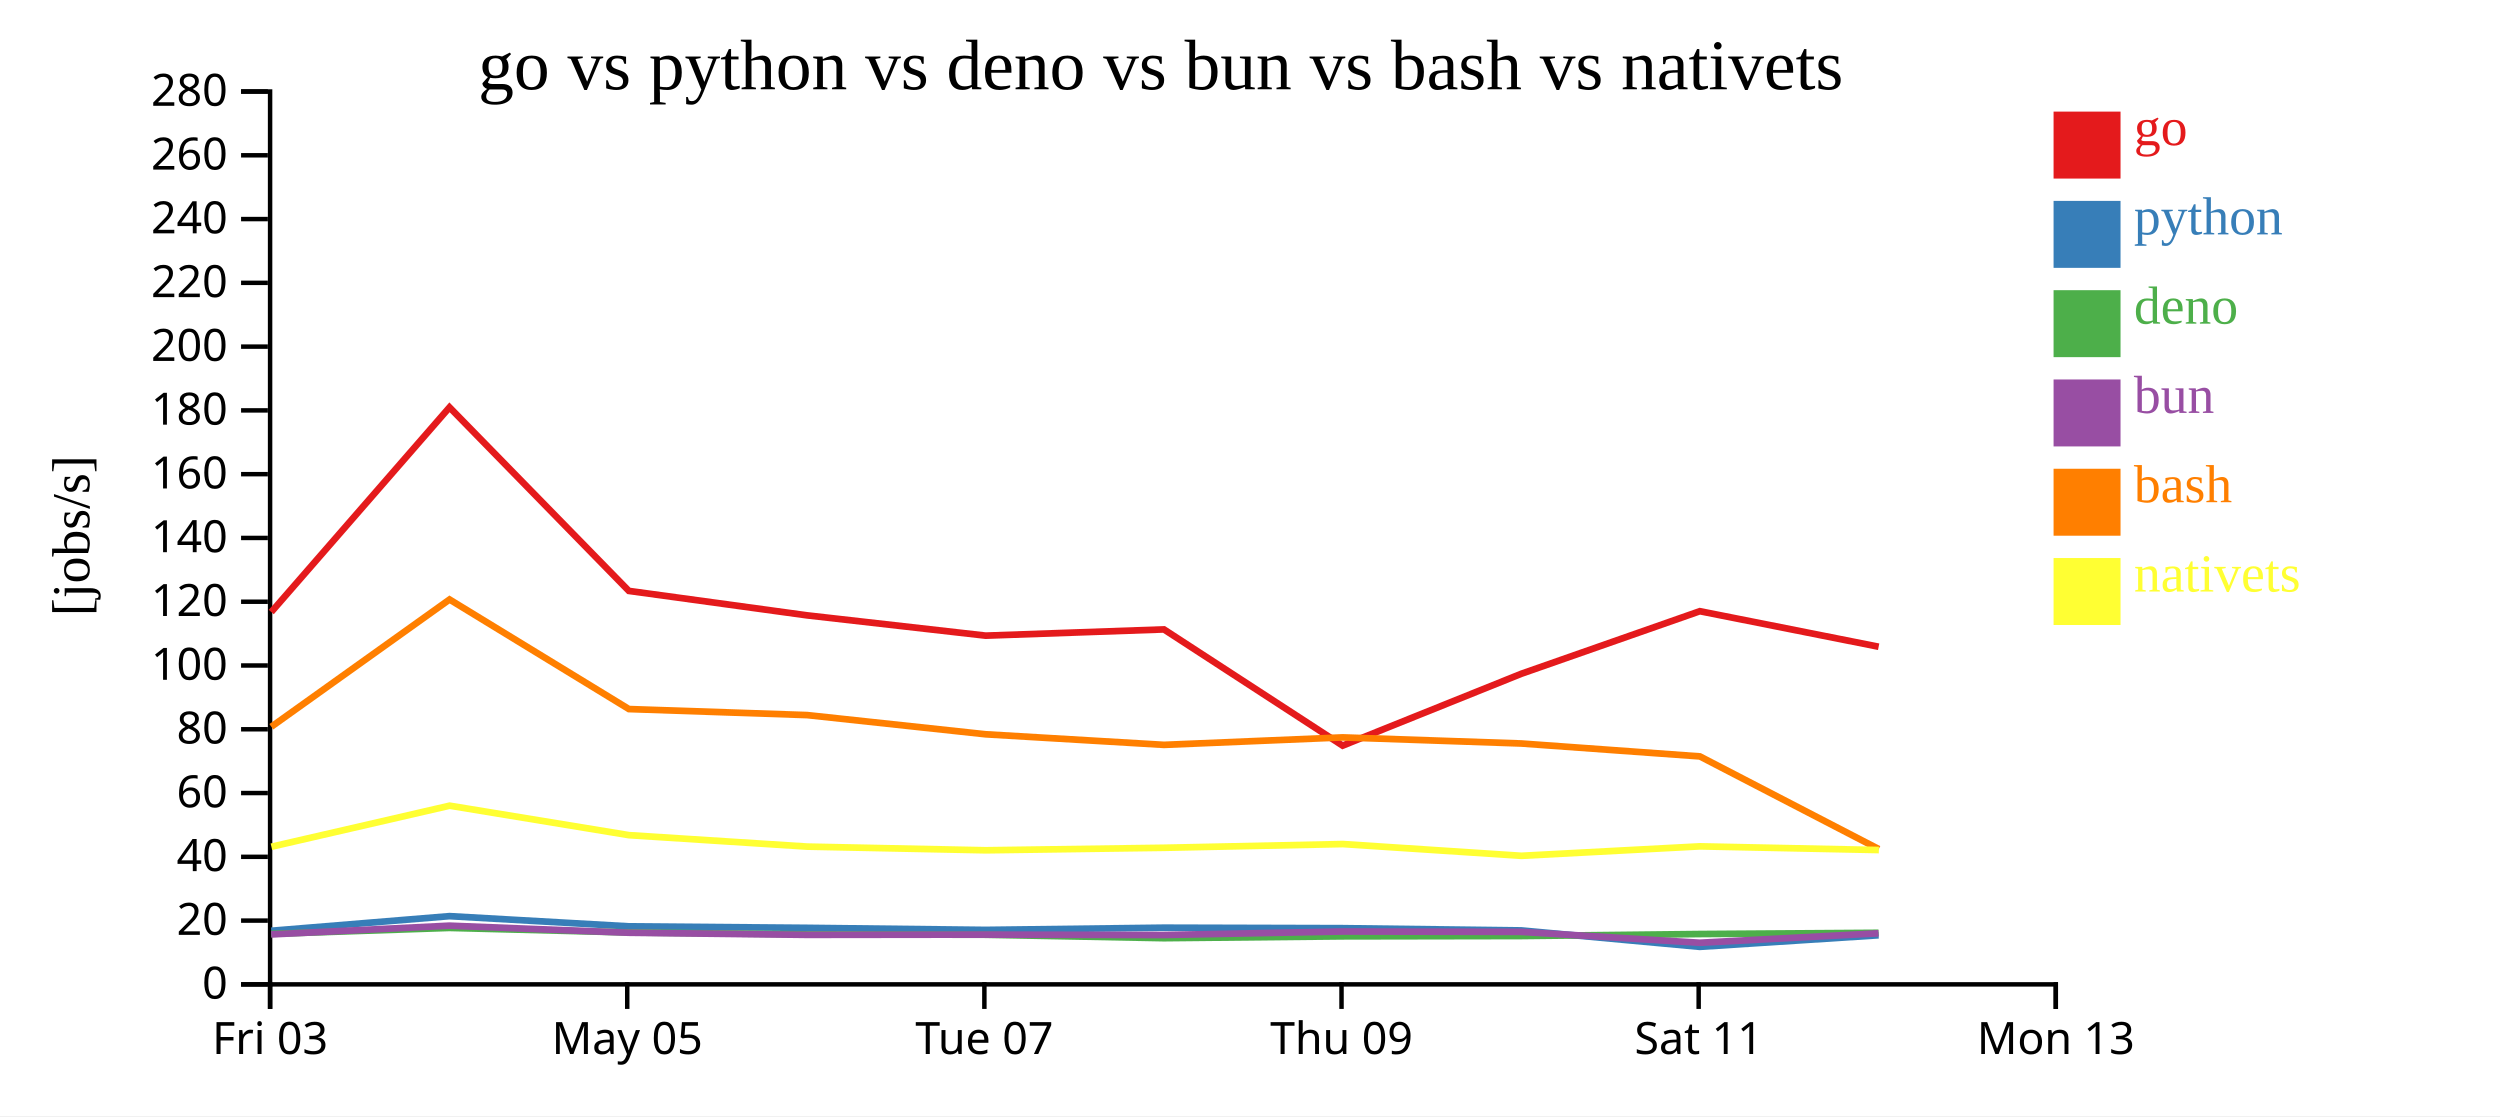
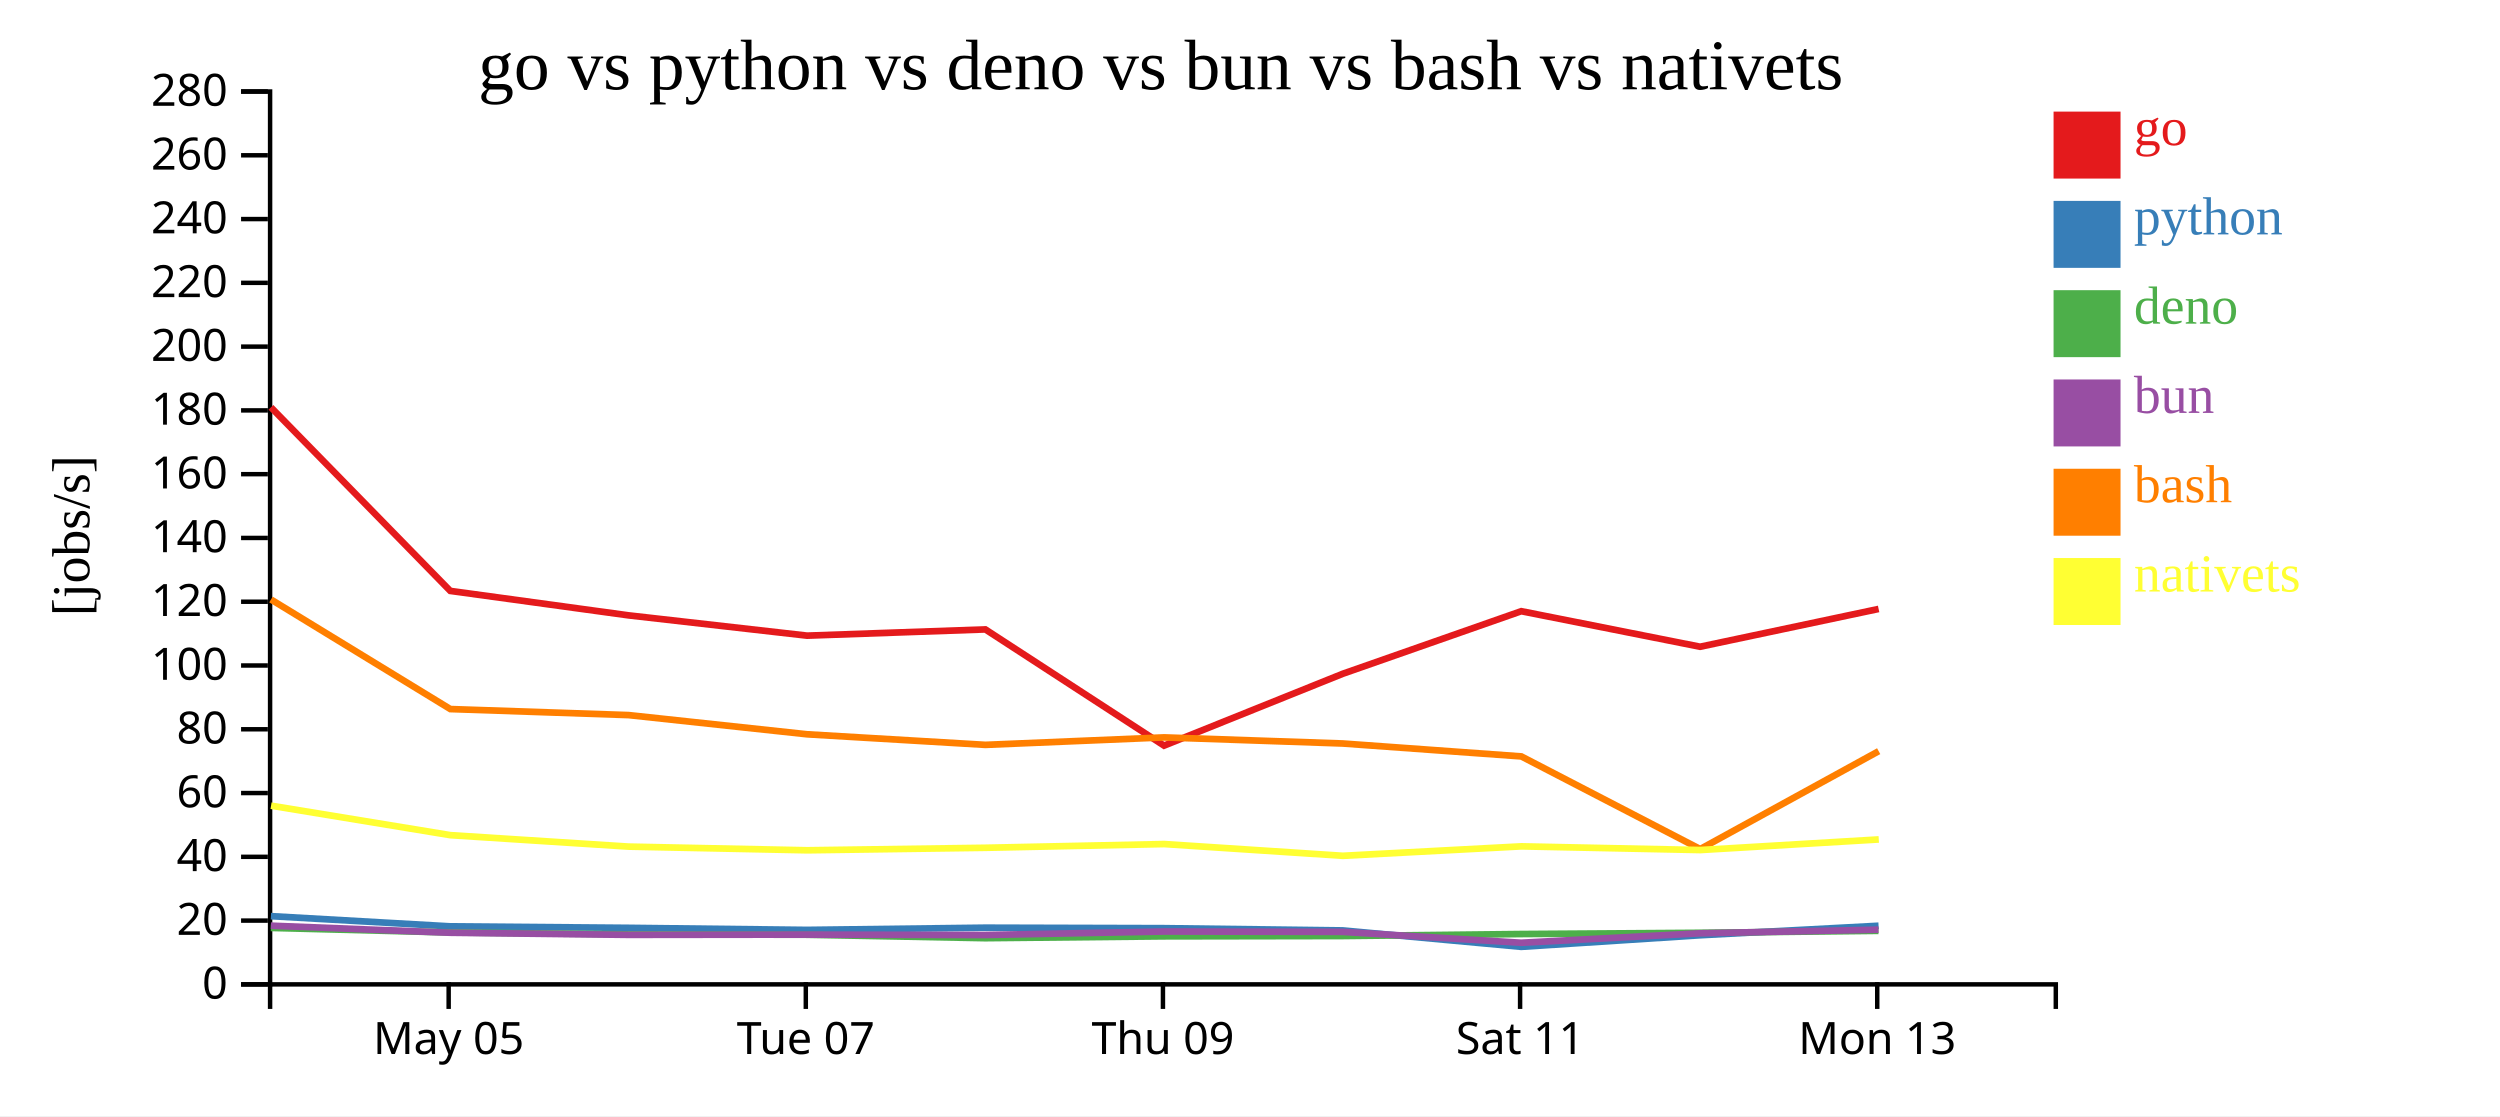
<svg xmlns="http://www.w3.org/2000/svg" width="560" height="250">
  <rect width="100%" height="100%" fill="white" />
  <g transform="translate(60,20)">
    <g transform="translate(0,200)" fill="none" font-size="10" font-family="sans-serif" text-anchor="middle">
      <path class="domain" stroke="currentColor" d="M0.5,6V0.5H400.5V6" />
-       <g class="tick" opacity="1" transform="translate(0.5,0)">
-         <line stroke="currentColor" y2="6" />
-         <text fill="currentColor" y="9" dy="0.71em">Fri 03</text>
-       </g>
-       <g class="tick" opacity="1" transform="translate(80.5,0)">
+       <g class="tick" opacity="1" transform="translate(40.5,0)">
        <line stroke="currentColor" y2="6" />
        <text fill="currentColor" y="9" dy="0.71em">May 05</text>
      </g>
-       <g class="tick" opacity="1" transform="translate(160.5,0)">
+       <g class="tick" opacity="1" transform="translate(120.5,0)">
        <line stroke="currentColor" y2="6" />
        <text fill="currentColor" y="9" dy="0.71em">Tue 07</text>
      </g>
-       <g class="tick" opacity="1" transform="translate(240.5,0)">
+       <g class="tick" opacity="1" transform="translate(200.5,0)">
        <line stroke="currentColor" y2="6" />
        <text fill="currentColor" y="9" dy="0.71em">Thu 09</text>
      </g>
-       <g class="tick" opacity="1" transform="translate(320.5,0)">
+       <g class="tick" opacity="1" transform="translate(280.5,0)">
        <line stroke="currentColor" y2="6" />
        <text fill="currentColor" y="9" dy="0.71em">Sat 11</text>
      </g>
-       <g class="tick" opacity="1" transform="translate(400.5,0)">
+       <g class="tick" opacity="1" transform="translate(360.5,0)">
        <line stroke="currentColor" y2="6" />
        <text fill="currentColor" y="9" dy="0.71em">Mon 13</text>
      </g>
    </g>
    <g fill="none" font-size="10" font-family="sans-serif" text-anchor="end">
      <path class="domain" stroke="currentColor" d="M-6,200.5H0.5V0.5H-6" />
      <g class="tick" opacity="1" transform="translate(0,200.5)">
        <line stroke="currentColor" x2="-6" />
        <text fill="currentColor" x="-9" dy="0.32em">0</text>
      </g>
      <g class="tick" opacity="1" transform="translate(0,186.2143)">
        <line stroke="currentColor" x2="-6" />
        <text fill="currentColor" x="-9" dy="0.32em">20</text>
      </g>
      <g class="tick" opacity="1" transform="translate(0,171.9286)">
        <line stroke="currentColor" x2="-6" />
        <text fill="currentColor" x="-9" dy="0.32em">40</text>
      </g>
      <g class="tick" opacity="1" transform="translate(0,157.6429)">
        <line stroke="currentColor" x2="-6" />
        <text fill="currentColor" x="-9" dy="0.32em">60</text>
      </g>
      <g class="tick" opacity="1" transform="translate(0,143.3571)">
        <line stroke="currentColor" x2="-6" />
        <text fill="currentColor" x="-9" dy="0.32em">80</text>
      </g>
      <g class="tick" opacity="1" transform="translate(0,129.0714)">
        <line stroke="currentColor" x2="-6" />
        <text fill="currentColor" x="-9" dy="0.32em">100</text>
      </g>
      <g class="tick" opacity="1" transform="translate(0,114.7857)">
        <line stroke="currentColor" x2="-6" />
        <text fill="currentColor" x="-9" dy="0.32em">120</text>
      </g>
      <g class="tick" opacity="1" transform="translate(0,100.5)">
        <line stroke="currentColor" x2="-6" />
        <text fill="currentColor" x="-9" dy="0.32em">140</text>
      </g>
      <g class="tick" opacity="1" transform="translate(0,86.21429)">
        <line stroke="currentColor" x2="-6" />
        <text fill="currentColor" x="-9" dy="0.32em">160</text>
      </g>
      <g class="tick" opacity="1" transform="translate(0,71.92857)">
        <line stroke="currentColor" x2="-6" />
        <text fill="currentColor" x="-9" dy="0.32em">180</text>
      </g>
      <g class="tick" opacity="1" transform="translate(0,57.64286)">
        <line stroke="currentColor" x2="-6" />
        <text fill="currentColor" x="-9" dy="0.32em">200</text>
      </g>
      <g class="tick" opacity="1" transform="translate(0,43.35714)">
        <line stroke="currentColor" x2="-6" />
        <text fill="currentColor" x="-9" dy="0.32em">220</text>
      </g>
      <g class="tick" opacity="1" transform="translate(0,29.07143)">
        <line stroke="currentColor" x2="-6" />
        <text fill="currentColor" x="-9" dy="0.32em">240</text>
      </g>
      <g class="tick" opacity="1" transform="translate(0,14.78571)">
        <line stroke="currentColor" x2="-6" />
        <text fill="currentColor" x="-9" dy="0.32em">260</text>
      </g>
      <g class="tick" opacity="1" transform="translate(0,0.5)">
        <line stroke="currentColor" x2="-6" />
        <text fill="currentColor" x="-9" dy="0.32em">280</text>
      </g>
    </g>
    <text text-anchor="middle" style="font-size: 12px" transform="rotate(-90)" y="-40" x="-100">[jobs/s]</text>
    <text text-anchor="middle" style="font-size: 16px" y="0" x="200">go vs python vs deno vs bun vs bash vs nativets</text>
-     <path class="line" fill="none" stroke="#e41a1c" stroke-width="1.5" d="M0.763,117.098L40.688,71.242L80.861,112.363L120.8,117.842L160.785,122.386L200.72,120.986L240.748,147.021L280.763,130.93L320.763,116.91L360.817,124.871" />
-     <path class="line" fill="none" stroke="#377eb8" stroke-width="1.5" d="M0.754,188.494L40.682,185.217L80.852,187.503L120.79,187.837L160.775,188.298L200.71,187.802L240.734,187.911L280.752,188.414L320.753,192.091L360.806,189.498" />
-     <path class="line" fill="none" stroke="#4daf4a" stroke-width="1.5" d="M0.722,189.192L40.656,187.851L80.822,188.875L120.759,189.303L160.744,189.385L200.679,190.152L240.704,189.744L280.721,189.671L320.712,189.223L360.774,188.95" />
-     <path class="line" fill="none" stroke="#984ea3" stroke-width="1.5" d="M0.739,189.31L40.67,187.35L80.838,188.935L120.776,189.407L160.76,189.353L200.695,189.439L240.719,188.66L280.736,188.739L320.731,191.177L360.79,189.058" />
-     <path class="line" fill="none" stroke="#ff7f00" stroke-width="1.5" d="M0.776,142.793L40.697,114.287L80.873,138.83L120.812,140.182L160.798,144.483L200.733,146.85L240.761,145.177L280.776,146.544L320.777,149.438L360.84,170.194" />
-     <path class="line" fill="none" stroke="#ffff33" stroke-width="1.5" d="M0.798,169.671L40.714,160.474L80.893,167.077L120.834,169.642L160.82,170.463L200.755,169.904L240.783,169.07L280.8,171.701L320.799,169.584L360.863,170.409" />
+     <path class="line" fill="none" stroke="#e41a1c" stroke-width="1.5" d="M0.688,71.242L40.861,112.363L80.8,117.842L120.785,122.386L160.72,120.986L200.748,147.021L240.763,130.93L280.763,116.91L320.817,124.871L360.809,116.404" />
+     <path class="line" fill="none" stroke="#377eb8" stroke-width="1.5" d="M0.682,185.217L40.852,187.503L80.79,187.837L120.775,188.298L160.71,187.802L200.734,187.911L240.752,188.414L280.753,192.091L320.806,189.498L360.8,187.366" />
+     <path class="line" fill="none" stroke="#4daf4a" stroke-width="1.5" d="M0.656,187.851L40.822,188.875L80.759,189.303L120.744,189.385L160.679,190.152L200.704,189.744L240.721,189.671L280.712,189.223L320.774,188.95L360.771,188.505" />
+     <path class="line" fill="none" stroke="#984ea3" stroke-width="1.5" d="M0.67,187.35L40.838,188.935L80.776,189.407L120.76,189.353L160.695,189.439L200.719,188.66L240.736,188.739L280.731,191.177L320.79,189.058L360.786,188.247" />
+     <path class="line" fill="none" stroke="#ff7f00" stroke-width="1.5" d="M0.697,114.287L40.873,138.83L80.812,140.182L120.798,144.483L160.733,146.85L200.761,145.177L240.776,146.544L280.777,149.438L320.84,170.194L360.823,148.263" />
+     <path class="line" fill="none" stroke="#ffff33" stroke-width="1.5" d="M0.714,160.474L40.893,167.077L80.834,169.642L120.82,170.463L160.755,169.904L200.783,169.07L240.8,171.701L280.799,169.584L320.863,170.409L360.844,168.034" />
    <rect class="dot" x="400" y="5" width="15" height="15" style="fill: #e41a1c;" />
    <rect class="dot" x="400" y="25" width="15" height="15" style="fill: #377eb8;" />
    <rect class="dot" x="400" y="45" width="15" height="15" style="fill: #4daf4a;" />
    <rect class="dot" x="400" y="65" width="15" height="15" style="fill: #984ea3;" />
    <rect class="dot" x="400" y="85" width="15" height="15" style="fill: #ff7f00;" />
    <rect class="dot" x="400" y="105" width="15" height="15" style="fill: #ffff33;" />
    <text class="label" x="418" y="12.5" style="fill: #e41a1c; alignment-baseline: middle;" text-anchor="left">go</text>
    <text class="label" x="418" y="32.5" style="fill: #377eb8; alignment-baseline: middle;" text-anchor="left">python</text>
    <text class="label" x="418" y="52.5" style="fill: #4daf4a; alignment-baseline: middle;" text-anchor="left">deno</text>
    <text class="label" x="418" y="72.5" style="fill: #984ea3; alignment-baseline: middle;" text-anchor="left">bun</text>
    <text class="label" x="418" y="92.5" style="fill: #ff7f00; alignment-baseline: middle;" text-anchor="left">bash</text>
    <text class="label" x="418" y="112.5" style="fill: #ffff33; alignment-baseline: middle;" text-anchor="left">nativets</text>
  </g>
</svg>
